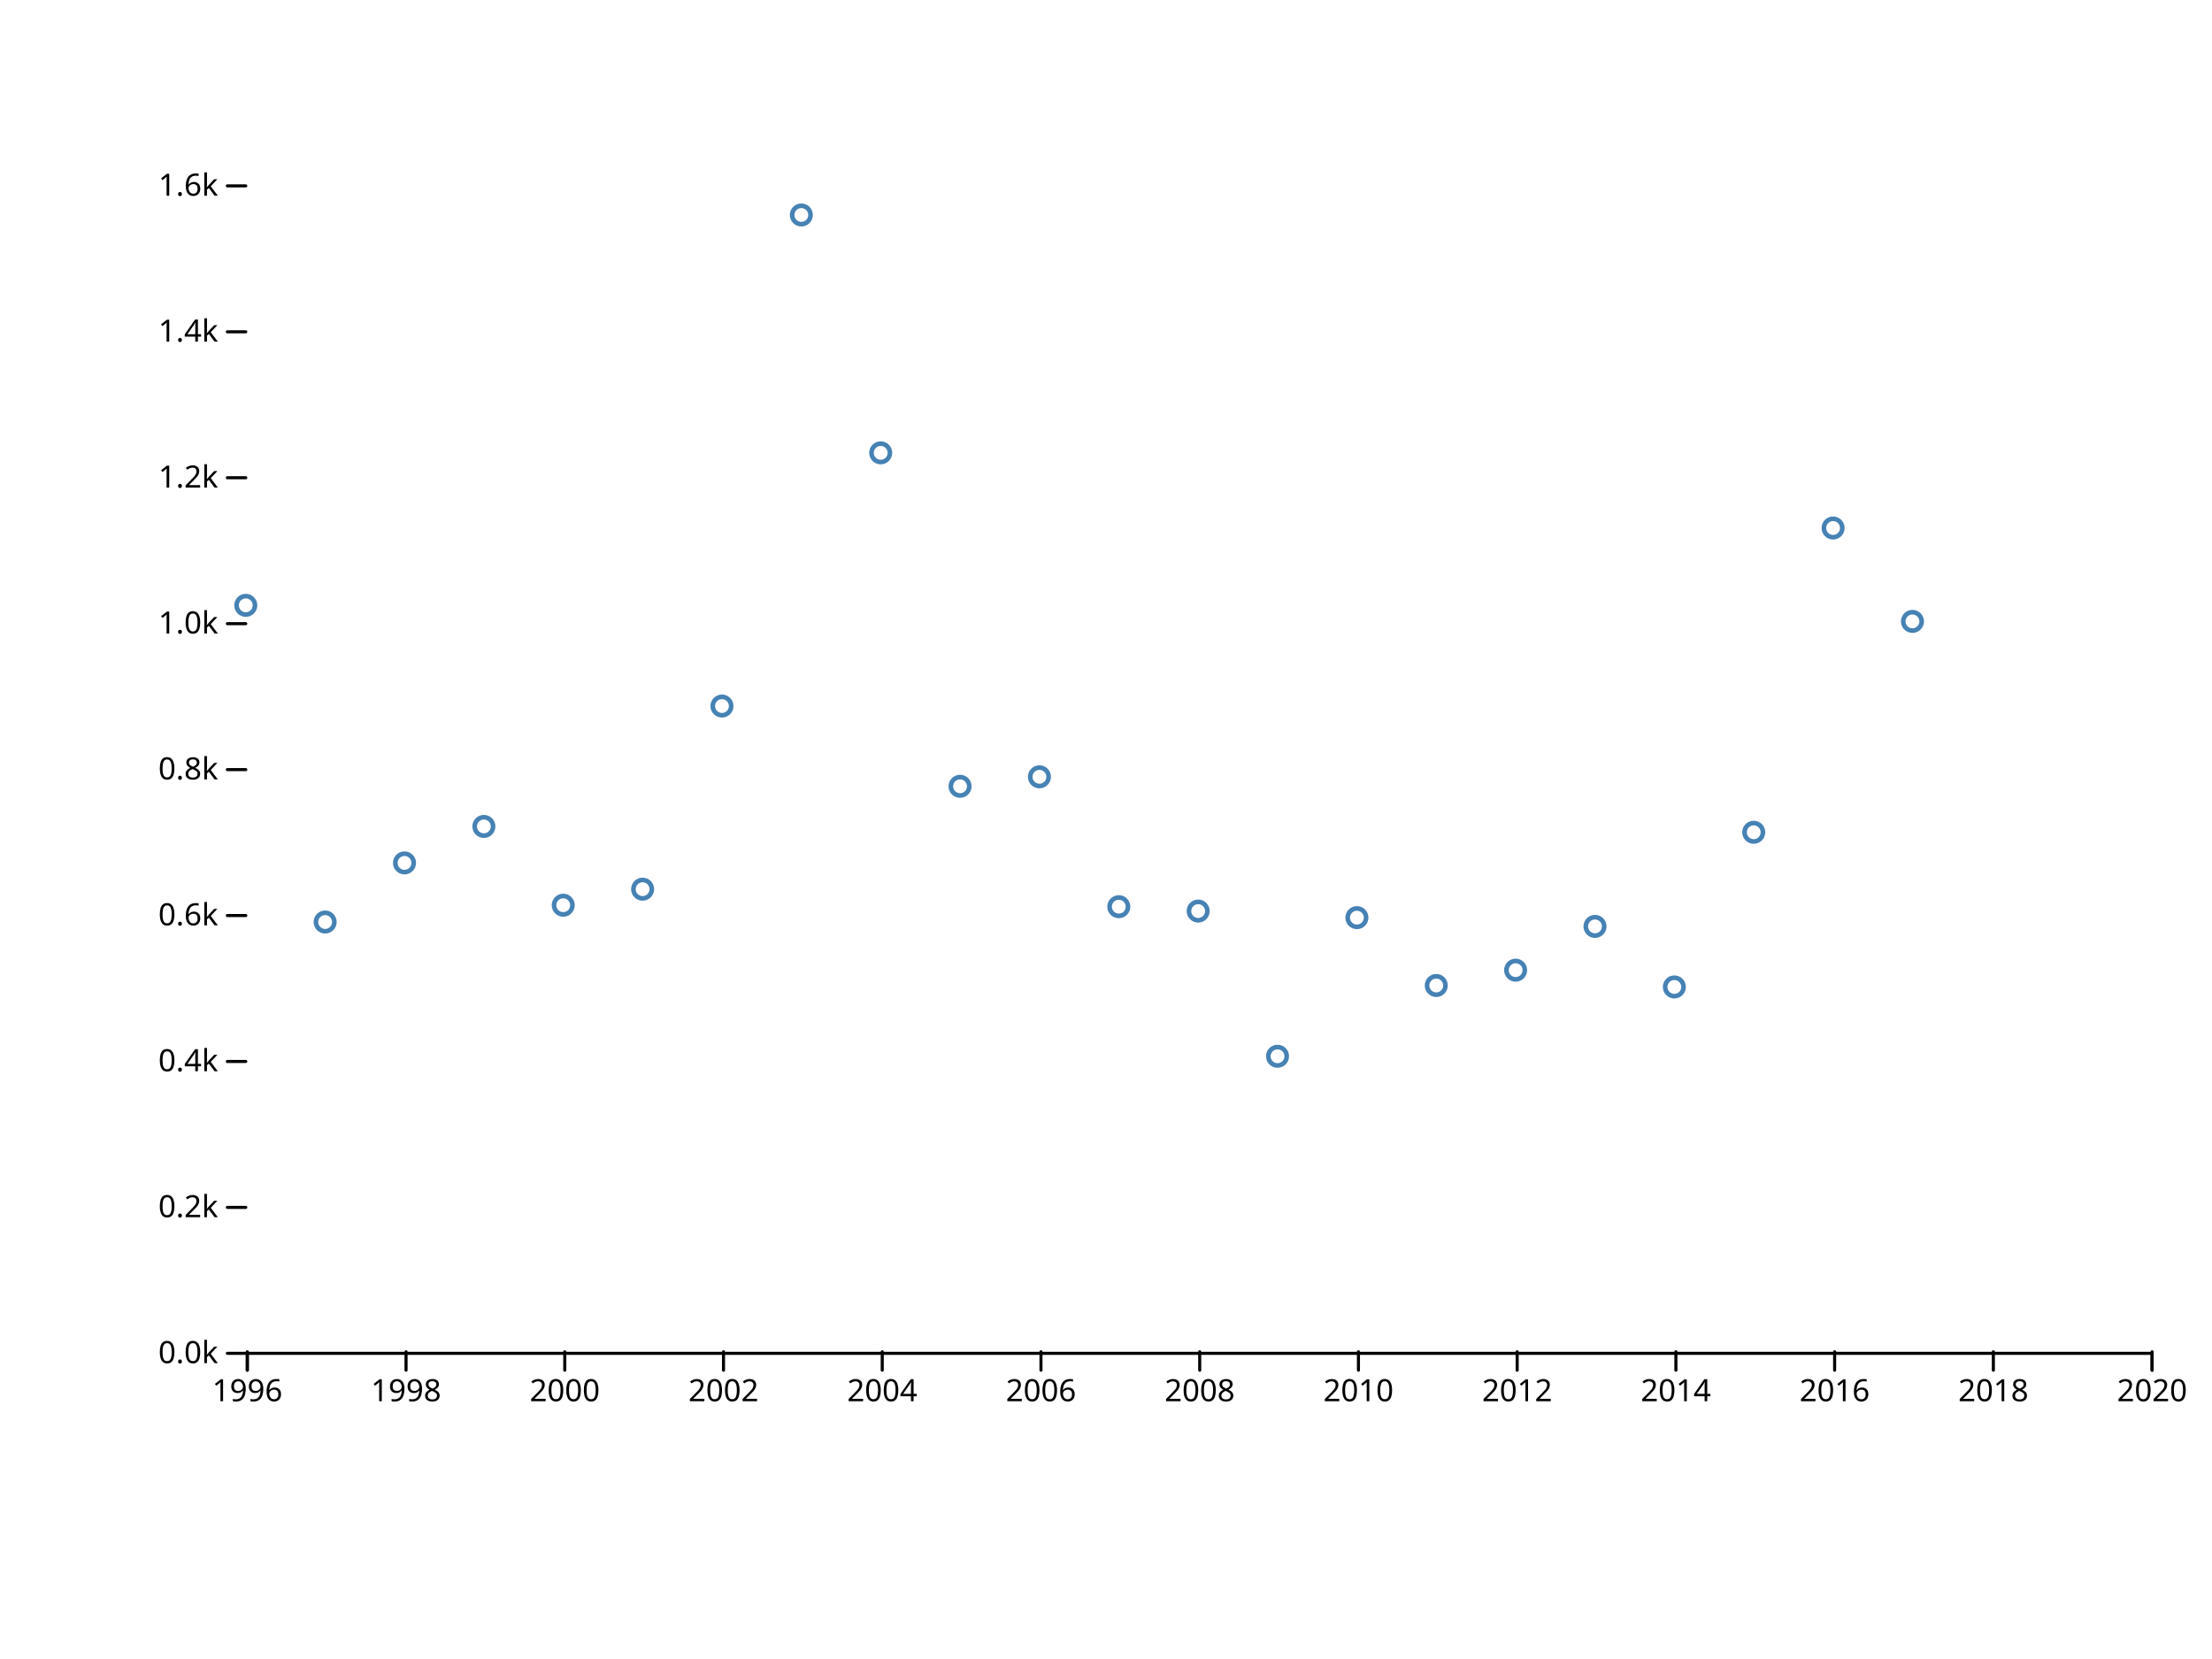
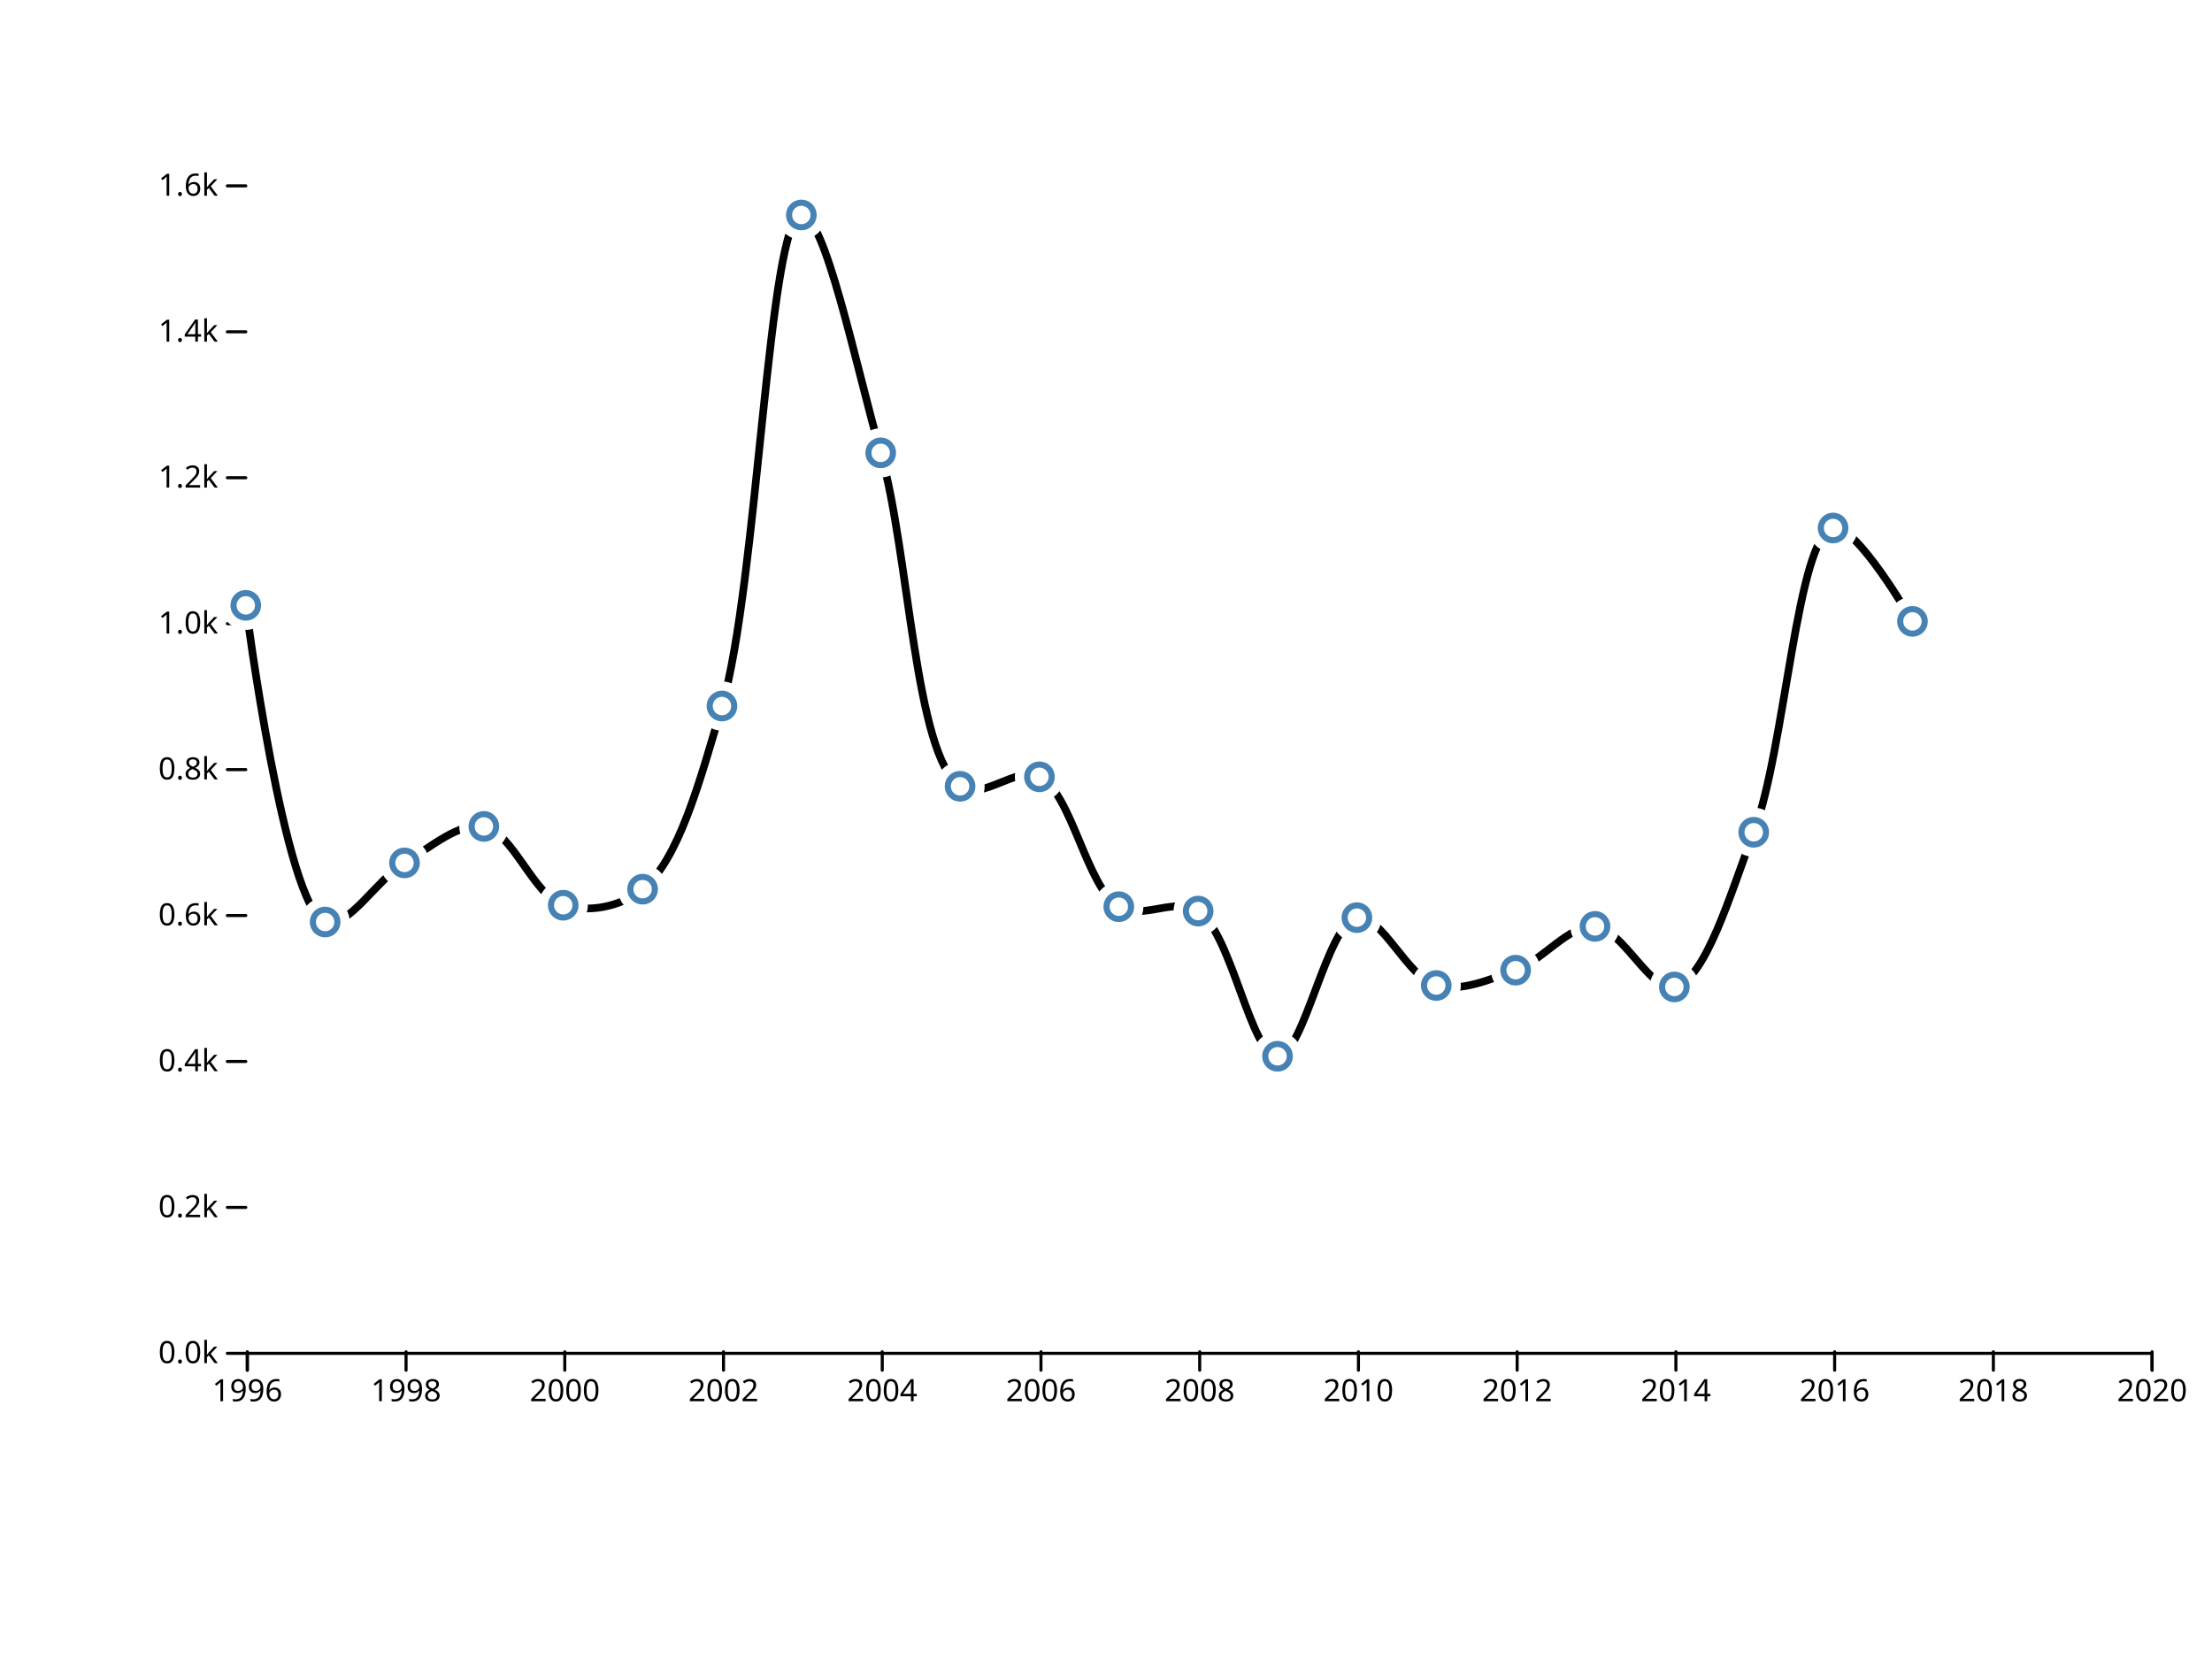
<svg xmlns="http://www.w3.org/2000/svg" width="720" height="540" viewBox="0,0,720,540">
  <g fill="none" stroke-linecap="round">
    <rect width="720" height="540" fill="#ffffff" />
    <g transform="translate(0,440)" fill="none" font-size="10" font-family="sans-serif" text-anchor="middle">
      <path class="domain" stroke="currentColor" d="M80.5,6V0.5H700.5V6" />
      <g class="tick" opacity="1" transform="translate(80.5,0)">
        <line stroke="currentColor" y2="6" />
        <text fill="currentColor" y="9" dy="0.71em">1996</text>
      </g>
      <g class="tick" opacity="1" transform="translate(132.1667,0)">
        <line stroke="currentColor" y2="6" />
        <text fill="currentColor" y="9" dy="0.71em">1998</text>
      </g>
      <g class="tick" opacity="1" transform="translate(183.8333,0)">
        <line stroke="currentColor" y2="6" />
        <text fill="currentColor" y="9" dy="0.71em">2000</text>
      </g>
      <g class="tick" opacity="1" transform="translate(235.5,0)">
        <line stroke="currentColor" y2="6" />
        <text fill="currentColor" y="9" dy="0.71em">2002</text>
      </g>
      <g class="tick" opacity="1" transform="translate(287.1667,0)">
        <line stroke="currentColor" y2="6" />
        <text fill="currentColor" y="9" dy="0.71em">2004</text>
      </g>
      <g class="tick" opacity="1" transform="translate(338.8333,0)">
        <line stroke="currentColor" y2="6" />
        <text fill="currentColor" y="9" dy="0.71em">2006</text>
      </g>
      <g class="tick" opacity="1" transform="translate(390.5,0)">
        <line stroke="currentColor" y2="6" />
        <text fill="currentColor" y="9" dy="0.71em">2008</text>
      </g>
      <g class="tick" opacity="1" transform="translate(442.1667,0)">
        <line stroke="currentColor" y2="6" />
        <text fill="currentColor" y="9" dy="0.71em">2010</text>
      </g>
      <g class="tick" opacity="1" transform="translate(493.8333,0)">
        <line stroke="currentColor" y2="6" />
        <text fill="currentColor" y="9" dy="0.71em">2012</text>
      </g>
      <g class="tick" opacity="1" transform="translate(545.5,0)">
        <line stroke="currentColor" y2="6" />
        <text fill="currentColor" y="9" dy="0.71em">2014</text>
      </g>
      <g class="tick" opacity="1" transform="translate(597.1667,0)">
        <line stroke="currentColor" y2="6" />
        <text fill="currentColor" y="9" dy="0.71em">2016</text>
      </g>
      <g class="tick" opacity="1" transform="translate(648.8333,0)">
        <line stroke="currentColor" y2="6" />
        <text fill="currentColor" y="9" dy="0.71em">2018</text>
      </g>
      <g class="tick" opacity="1" transform="translate(700.5,0)">
        <line stroke="currentColor" y2="6" />
        <text fill="currentColor" y="9" dy="0.71em">2020</text>
      </g>
    </g>
    <g transform="translate(80,0)" fill="none" font-size="10" font-family="sans-serif" text-anchor="end">
      <g class="tick" opacity="1" transform="translate(0,440.5)">
        <line stroke="currentColor" x2="-6" />
        <text fill="currentColor" x="-9" dy="0.32em">0.0k</text>
      </g>
      <g class="tick" opacity="1" transform="translate(0,393)">
        <line stroke="currentColor" x2="-6" />
        <text fill="currentColor" x="-9" dy="0.32em">0.2k</text>
      </g>
      <g class="tick" opacity="1" transform="translate(0,345.5)">
        <line stroke="currentColor" x2="-6" />
        <text fill="currentColor" x="-9" dy="0.32em">0.4k</text>
      </g>
      <g class="tick" opacity="1" transform="translate(0,298)">
        <line stroke="currentColor" x2="-6" />
        <text fill="currentColor" x="-9" dy="0.32em">0.6k</text>
      </g>
      <g class="tick" opacity="1" transform="translate(0,250.5)">
        <line stroke="currentColor" x2="-6" />
        <text fill="currentColor" x="-9" dy="0.32em">0.8k</text>
      </g>
      <g class="tick" opacity="1" transform="translate(0,203)">
        <line stroke="currentColor" x2="-6" />
        <text fill="currentColor" x="-9" dy="0.32em">1.0k</text>
      </g>
      <g class="tick" opacity="1" transform="translate(0,155.5)">
        <line stroke="currentColor" x2="-6" />
        <text fill="currentColor" x="-9" dy="0.32em">1.2k</text>
      </g>
      <g class="tick" opacity="1" transform="translate(0,108)">
        <line stroke="currentColor" x2="-6" />
        <text fill="currentColor" x="-9" dy="0.32em">1.4k</text>
      </g>
      <g class="tick" opacity="1" transform="translate(0,60.5)">
        <line stroke="currentColor" x2="-6" />
        <text fill="currentColor" x="-9" dy="0.32em">1.6k</text>
      </g>
    </g>
-     <g stroke="steelblue" stroke-width="1.5" fill="none">
-       <circle cx="80" cy="197.037" r="3" />
-       <circle cx="105.833" cy="300.112" r="3" />
-       <circle cx="131.667" cy="280.875" r="3" />
-       <circle cx="157.5" cy="269" r="3" />
-       <circle cx="183.333" cy="294.65" r="3" />
-       <circle cx="209.167" cy="289.425" r="3" />
-       <circle cx="235" cy="229.812" r="3" />
-       <circle cx="260.833" cy="69.975" r="3" />
-       <circle cx="286.667" cy="147.4" r="3" />
-       <circle cx="312.5" cy="255.938" r="3" />
-       <circle cx="338.333" cy="252.85" r="3" />
-       <circle cx="364.167" cy="295.125" r="3" />
-       <circle cx="390" cy="296.55" r="3" />
-       <circle cx="415.833" cy="343.812" r="3" />
-       <circle cx="441.667" cy="298.688" r="3" />
-       <circle cx="467.5" cy="320.775" r="3" />
-       <circle cx="493.333" cy="315.788" r="3" />
-       <circle cx="519.167" cy="301.538" r="3" />
-       <circle cx="545" cy="321.25" r="3" />
-       <circle cx="570.833" cy="270.9" r="3" />
-       <circle cx="596.667" cy="171.863" r="3" />
-       <circle cx="622.5" cy="202.262" r="3" />
+     <path fill="none" stroke="black" stroke-width="2.5" stroke-linejoin="round" stroke-linecap="round" d="M80,197.037C80,197.037,92.689,295.425,105.833,300.112C113.07,302.693,122.77,286.154,131.667,280.875C140.026,275.916,149.359,267.556,157.5,269C166.712,270.633,173.907,291.825,183.333,294.65C191.354,297.053,201.772,295.414,209.167,289.425C220.776,280.023,227.613,255.066,235,229.812C246.662,189.947,250.165,70.84,260.833,69.975C268.408,69.361,278.63,119.224,286.667,147.4C296.063,180.342,297.671,245.593,312.5,255.938C319.661,260.933,330.718,249.156,338.333,252.85C348.841,257.948,353.637,288.832,364.167,295.125C371.776,299.673,382.471,291.8,390,296.55C400.863,303.404,407.145,343.727,415.833,343.812C424.37,343.897,431.928,300.377,441.667,298.688C449.541,297.322,458.263,318.334,467.5,320.775C475.627,322.922,484.955,318.821,493.333,315.788C502.205,312.575,510.754,300.915,519.167,301.538C527.996,302.191,537.288,322.995,545,321.25C555.177,318.948,563.164,290.994,570.833,270.9C581.148,243.876,584.865,174.559,596.667,171.863C604.034,170.179,622.5,202.262,622.5,202.262" />
+     <g fill="#ffffff">
+       <circle cx="80" cy="197.037" r="8" />
+       <circle cx="105.833" cy="300.112" r="8" />
+       <circle cx="131.667" cy="280.875" r="8" />
+       <circle cx="157.5" cy="269" r="8" />
+       <circle cx="183.333" cy="294.65" r="8" />
+       <circle cx="209.167" cy="289.425" r="8" />
+       <circle cx="235" cy="229.812" r="8" />
+       <circle cx="260.833" cy="69.975" r="8" />
+       <circle cx="286.667" cy="147.4" r="8" />
+       <circle cx="312.5" cy="255.938" r="8" />
+       <circle cx="338.333" cy="252.85" r="8" />
+       <circle cx="364.167" cy="295.125" r="8" />
+       <circle cx="390" cy="296.55" r="8" />
+       <circle cx="415.833" cy="343.812" r="8" />
+       <circle cx="441.667" cy="298.688" r="8" />
+       <circle cx="467.5" cy="320.775" r="8" />
+       <circle cx="493.333" cy="315.788" r="8" />
+       <circle cx="519.167" cy="301.538" r="8" />
+       <circle cx="545" cy="321.25" r="8" />
+       <circle cx="570.833" cy="270.9" r="8" />
+       <circle cx="596.667" cy="171.863" r="8" />
+       <circle cx="622.5" cy="202.262" r="8" />
+     </g>
+     <g stroke="steelblue" stroke-width="2" fill="none">
+       <circle cx="80" cy="197.037" r="4" />
+       <circle cx="105.833" cy="300.112" r="4" />
+       <circle cx="131.667" cy="280.875" r="4" />
+       <circle cx="157.5" cy="269" r="4" />
+       <circle cx="183.333" cy="294.65" r="4" />
+       <circle cx="209.167" cy="289.425" r="4" />
+       <circle cx="235" cy="229.812" r="4" />
+       <circle cx="260.833" cy="69.975" r="4" />
+       <circle cx="286.667" cy="147.4" r="4" />
+       <circle cx="312.5" cy="255.938" r="4" />
+       <circle cx="338.333" cy="252.85" r="4" />
+       <circle cx="364.167" cy="295.125" r="4" />
+       <circle cx="390" cy="296.55" r="4" />
+       <circle cx="415.833" cy="343.812" r="4" />
+       <circle cx="441.667" cy="298.688" r="4" />
+       <circle cx="467.5" cy="320.775" r="4" />
+       <circle cx="493.333" cy="315.788" r="4" />
+       <circle cx="519.167" cy="301.538" r="4" />
+       <circle cx="545" cy="321.25" r="4" />
+       <circle cx="570.833" cy="270.9" r="4" />
+       <circle cx="596.667" cy="171.863" r="4" />
+       <circle cx="622.5" cy="202.262" r="4" />
    </g>
  </g>
</svg>
